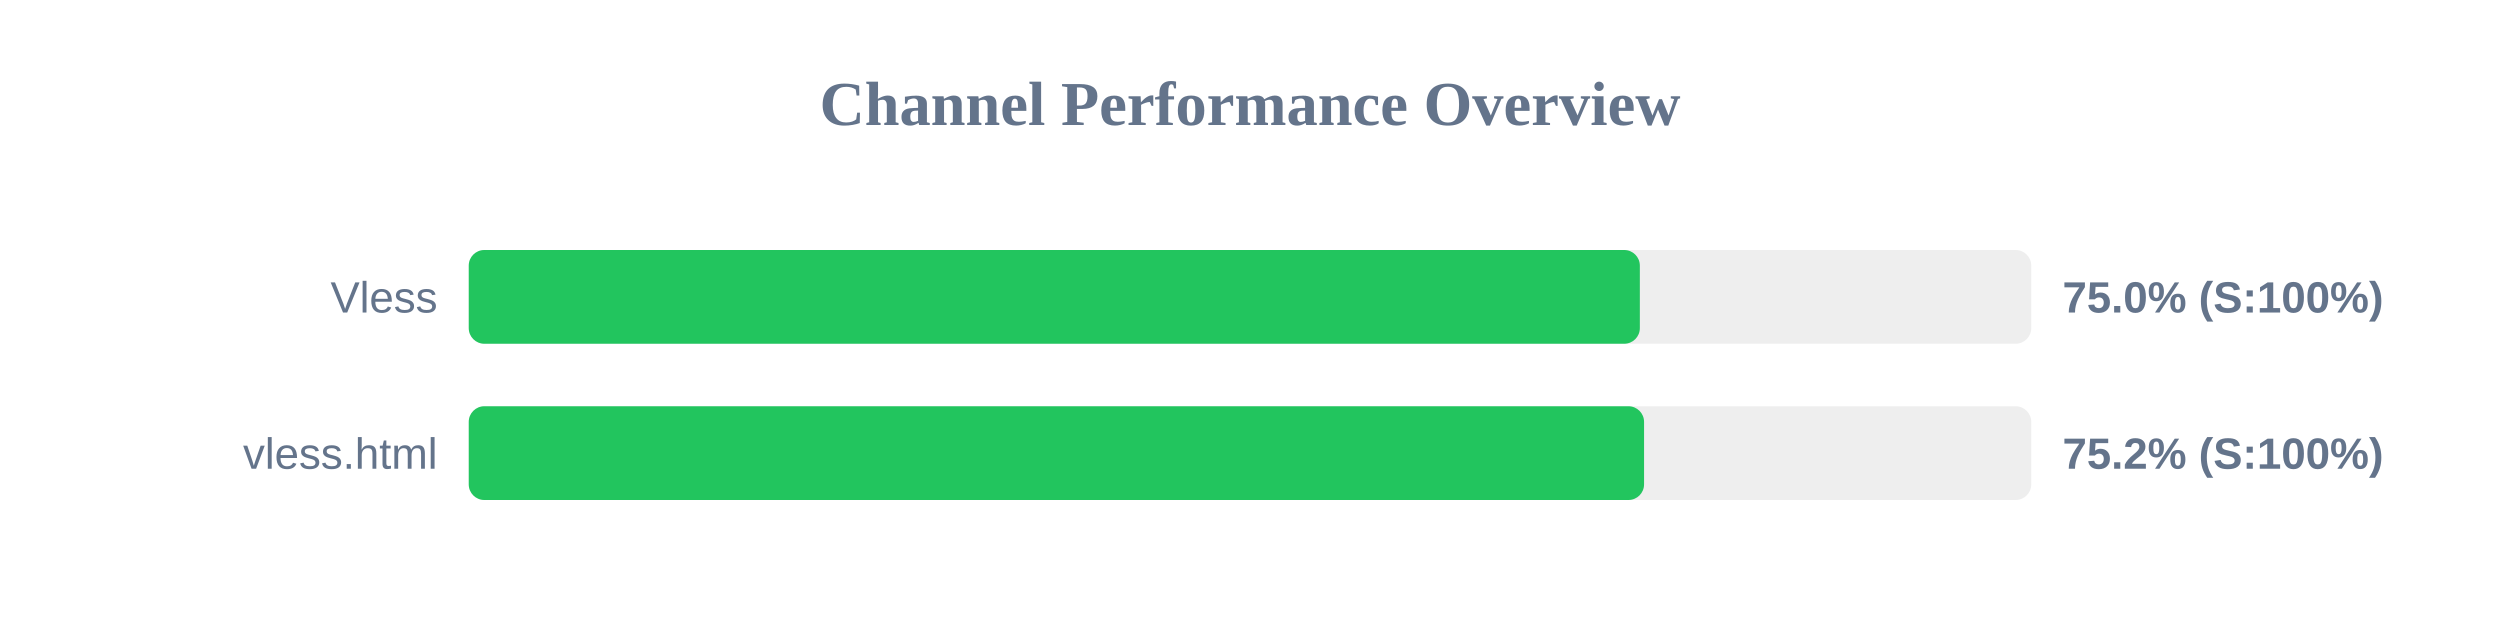
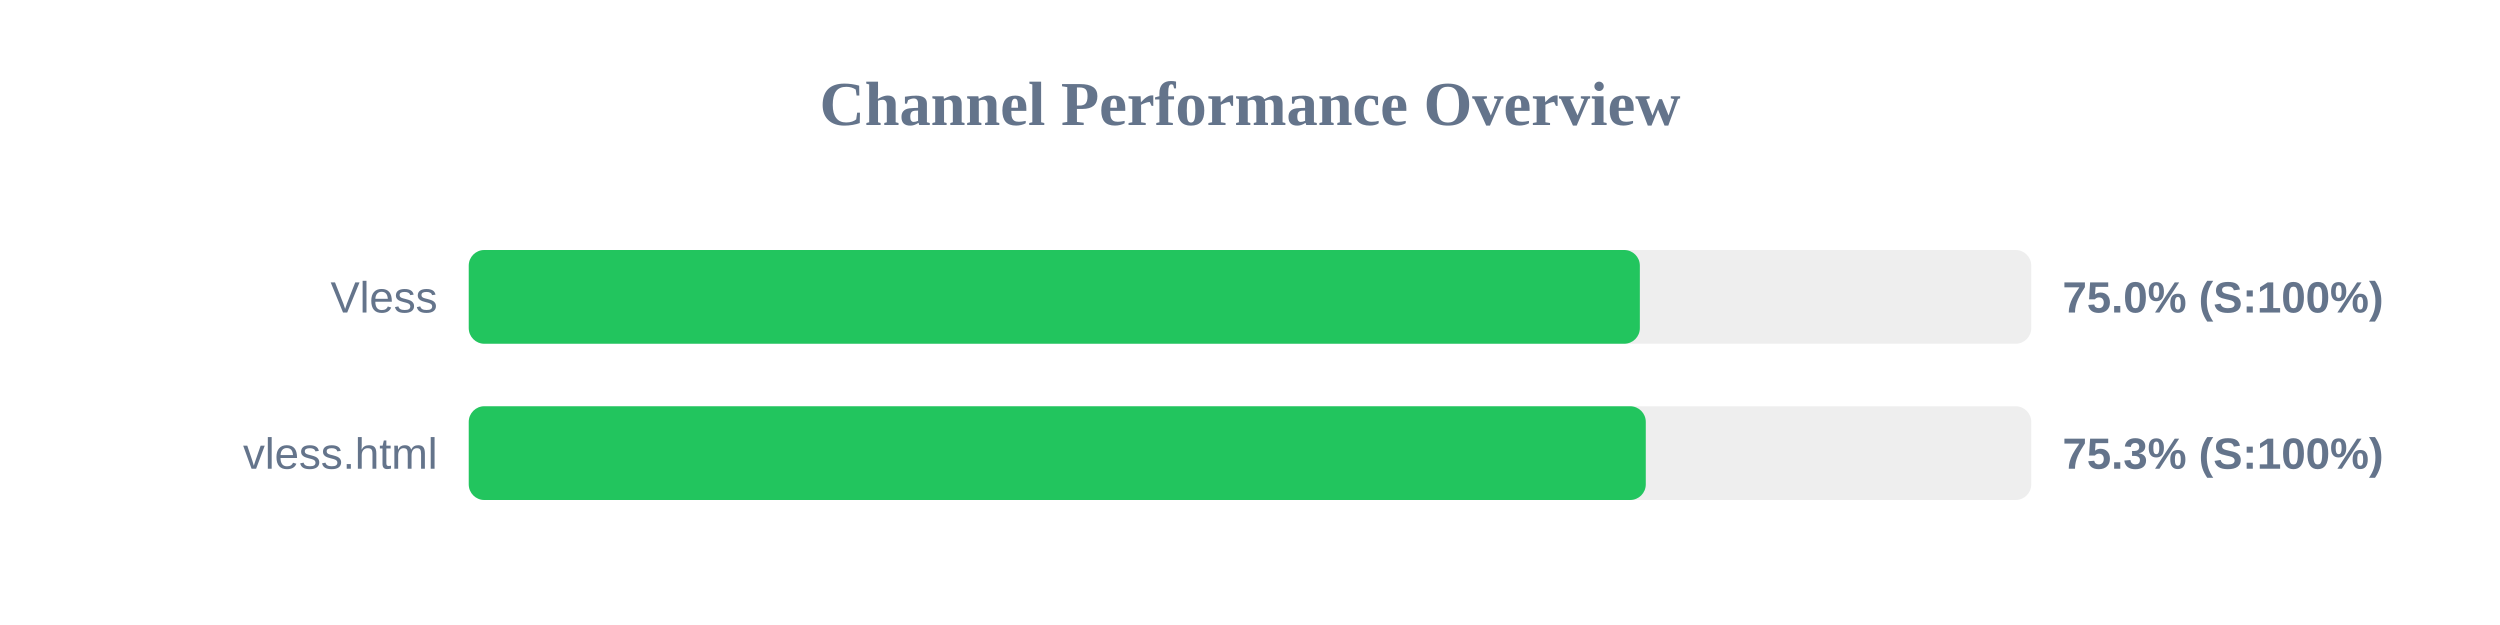
<svg xmlns="http://www.w3.org/2000/svg" width="800" height="200" version="1.1">
  <style>
        .row { font: 14px Arial; fill: #64748b; }
        .score { font: bold 14px Arial; fill: #64748b; }
    </style>
  <text x="400" y="40" text-anchor="middle" font-size="20px" font-weight="bold" fill="#64748b">Channel Performance Overview</text>
  <rect x="150" y="80" width="500" height="30" fill="#eee" rx="5" />
  <rect x="150" y="80" width="374.75" height="30" fill="#22c55e" rx="5" />
  <text x="140" y="100" text-anchor="end" class="row">Vless</text>
  <text x="660" y="100" text-anchor="start" class="score">75.0% (S:100%)</text>
  <rect x="150" y="130" width="500" height="30" fill="#eee" rx="5" />
-   <rect x="150" y="130" width="376.1" height="30" fill="#22c55e" rx="5" />
+   <rect x="150" y="130" width="376.65" height="30" fill="#22c55e" rx="5" />
  <text x="140" y="150" text-anchor="end" class="row">vless.html</text>
-   <text x="660" y="150" text-anchor="start" class="score">75.2% (S:100%)</text>
+   <text x="660" y="150" text-anchor="start" class="score">75.3% (S:100%)</text>
</svg>
